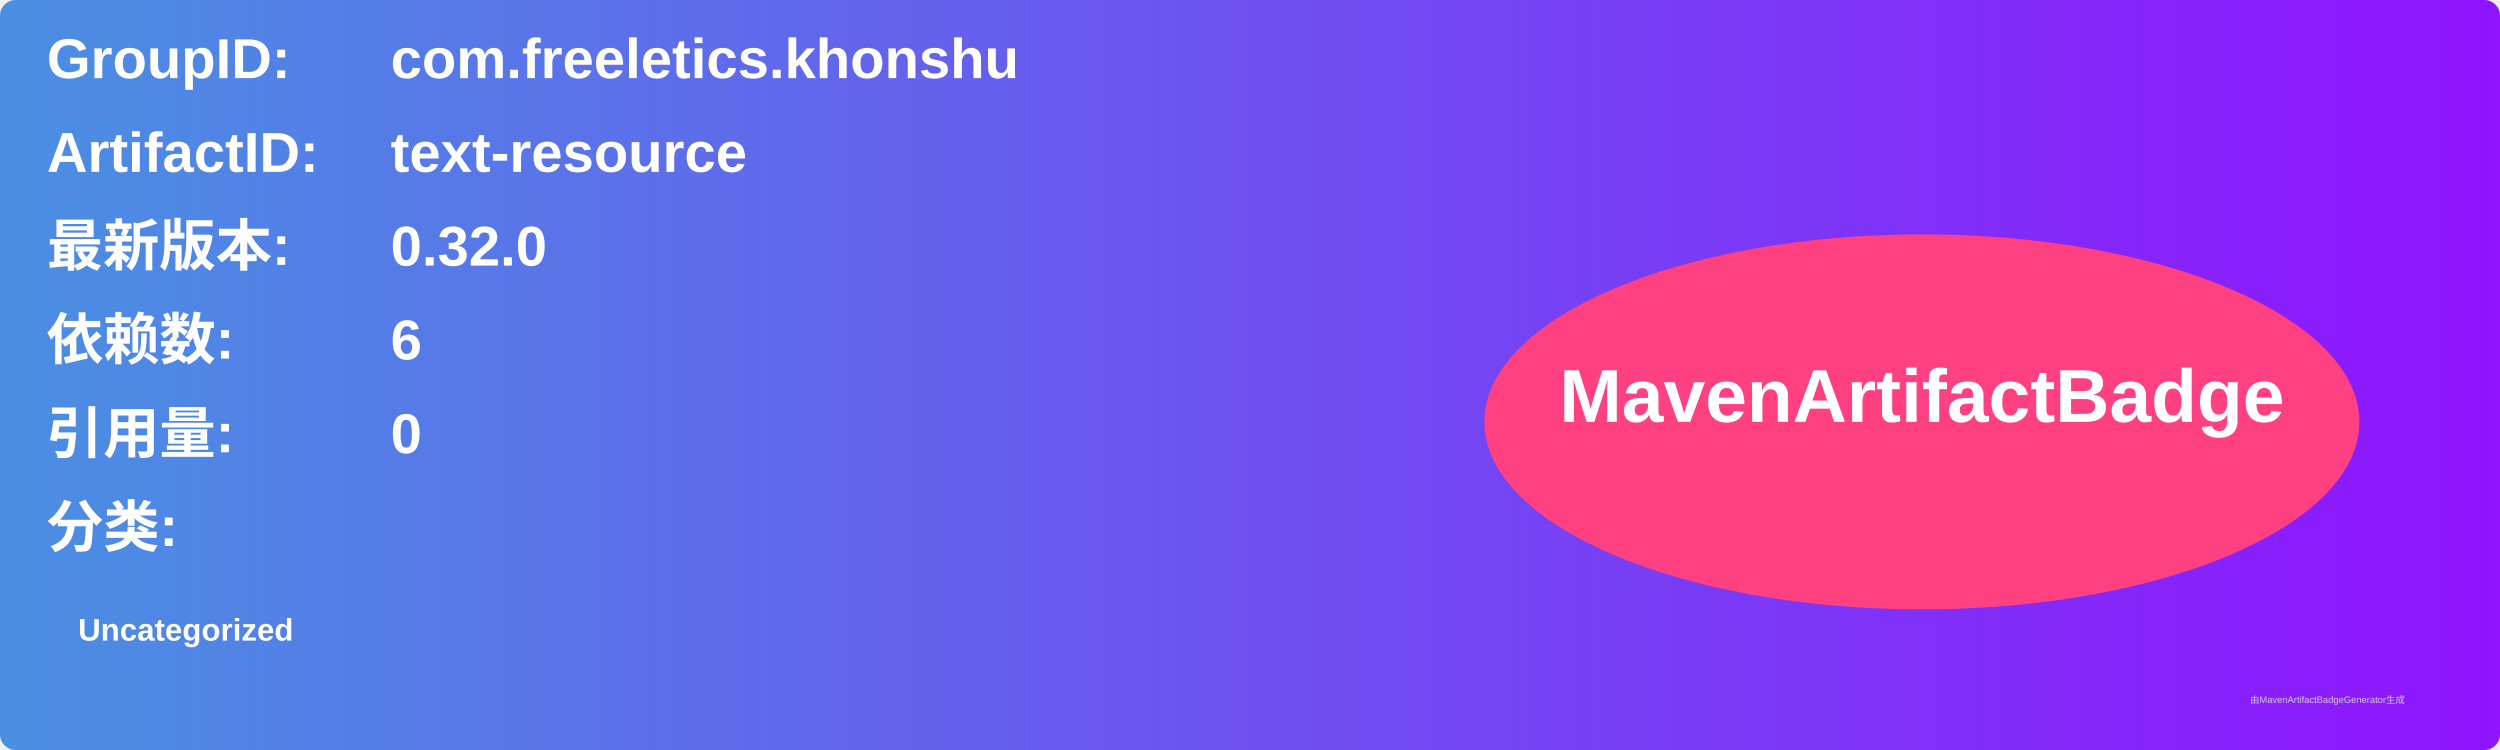
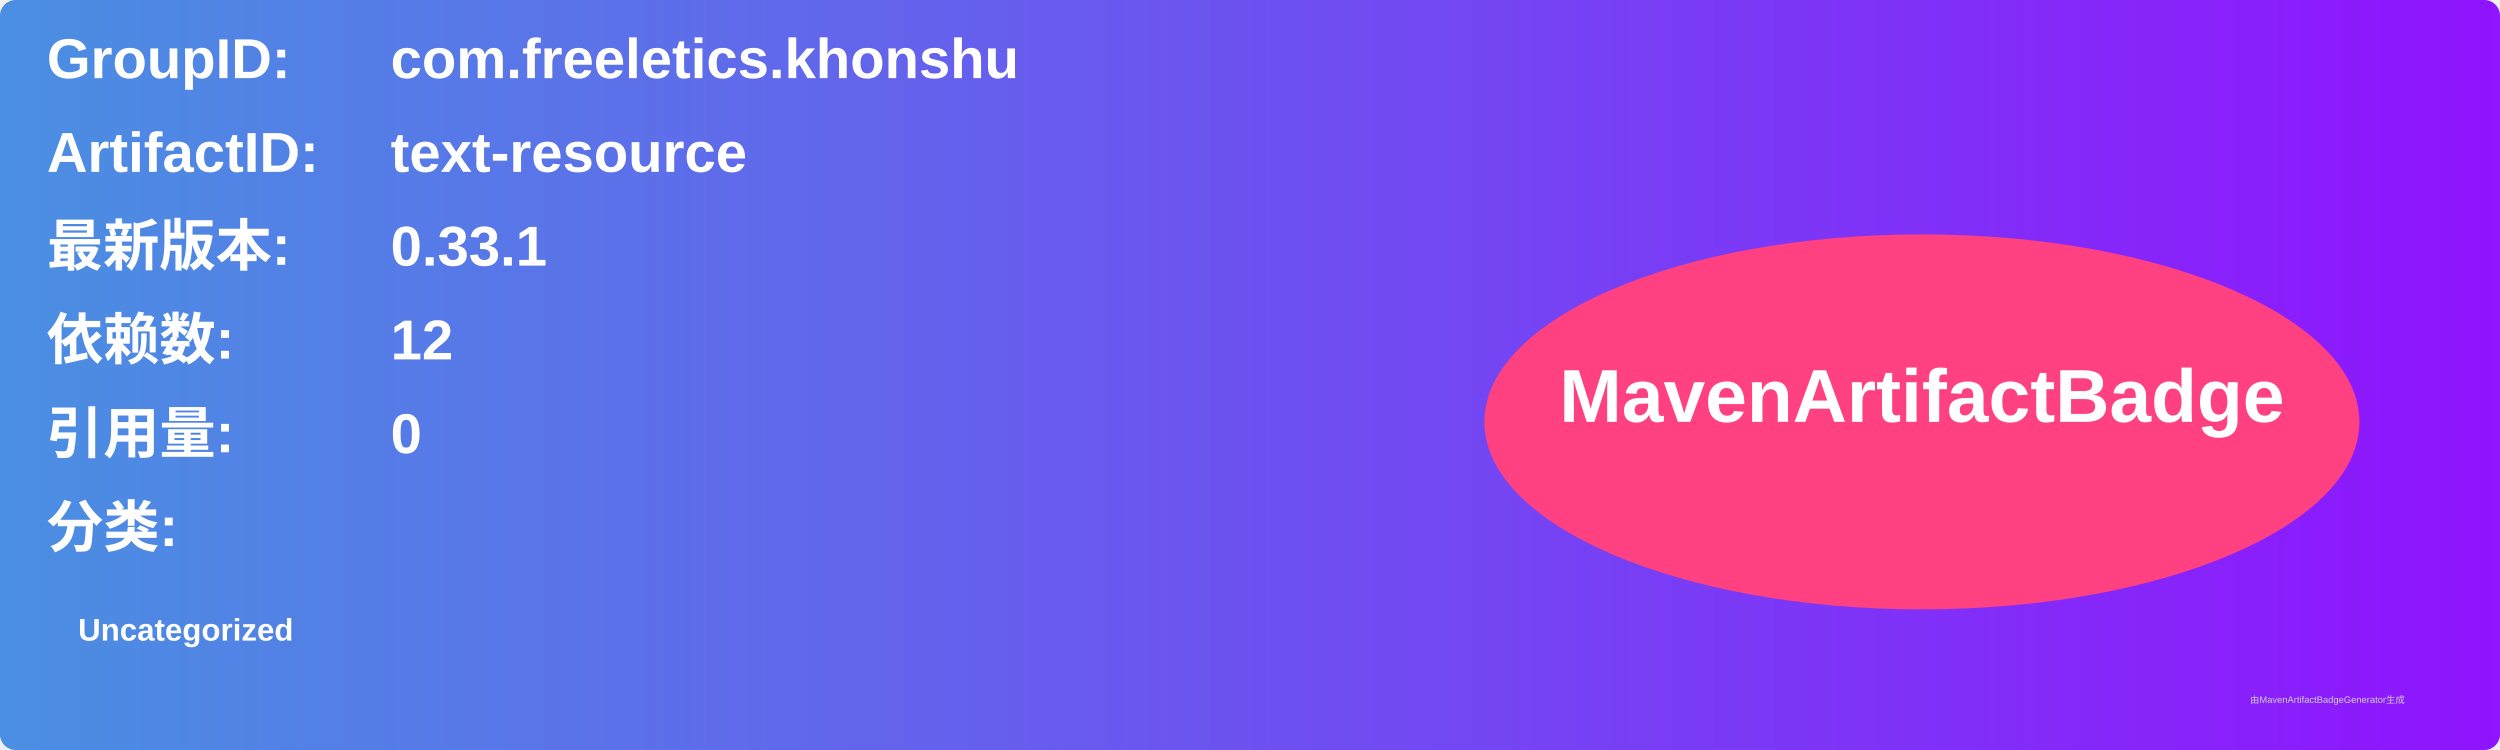
<svg xmlns="http://www.w3.org/2000/svg" width="800" height="240" viewBox="0 0 800 240">
  <linearGradient id="grad" x1="0%" y1="0%" x2="100%" y2="0%">
    <stop offset="0%" stop-color="#4a90e2" />
    <stop offset="100%" stop-color="#9013fe" />
  </linearGradient>
  <rect width="100%" height="100%" rx="5" ry="5" fill="url(#grad)" />
  <g transform="translate(15, 15)">
    <text x="0" y="10" font-family="Arial" font-size="18" fill="white" font-weight="bold" width="260">GroupID:</text>
    <text x="110" y="10" font-family="Arial" font-size="18" fill="white" font-weight="bold" width="460">com.freeletics.khonshu</text>
    <text x="0" y="40" font-family="Arial" font-size="18" fill="white" font-weight="bold" width="260">ArtifactID:</text>
    <text x="110" y="40" font-family="Arial" font-size="18" fill="white" font-weight="bold" width="460">text-resource</text>
    <text x="0" y="70" font-family="Arial" font-size="18" fill="white" font-weight="bold">最新版本:</text>
    <text x="110" y="70" font-family="Arial" font-size="18" fill="white" font-weight="bold">
-       <tspan font-weight="bold">0.32.0</tspan>
+       <tspan font-weight="bold">0.33.1</tspan>
    </text>
    <text x="0" y="100" font-family="Arial" font-size="18" fill="white" font-weight="bold">依赖数: </text>
    <text x="110" y="100" font-family="Arial" font-size="18" fill="white">
-       <tspan font-weight="bold">6</tspan>
+       <tspan font-weight="bold">12</tspan>
    </text>
    <text x="0" y="130" font-family="Arial" font-size="18" fill="white" font-weight="bold">引用量: </text>
    <text x="110" y="130" font-family="Arial" font-size="18" fill="white">
      <tspan font-weight="bold">0</tspan>
    </text>
    <text x="0" y="160" font-family="Arial" font-size="18" fill="white" font-weight="bold">分类:</text>
    <text x="10" y="190" font-family="Arial" font-size="10" fill="white">
      <tspan font-weight="bold">Uncategorized</tspan>
    </text>
    <ellipse cx="600" cy="120" rx="140" ry="60" fill="#ff4081" />
    <text x="600" y="120" text-anchor="middle" font-family="Arial" font-size="24" fill="white" font-weight="bold">MavenArtifactBadge</text>
  </g>
  <text x="720" y="225" font-family="Arial" font-size="3" fill="#d0d0d0">由MavenArtifactBadgeGenerator生成</text>
</svg>
